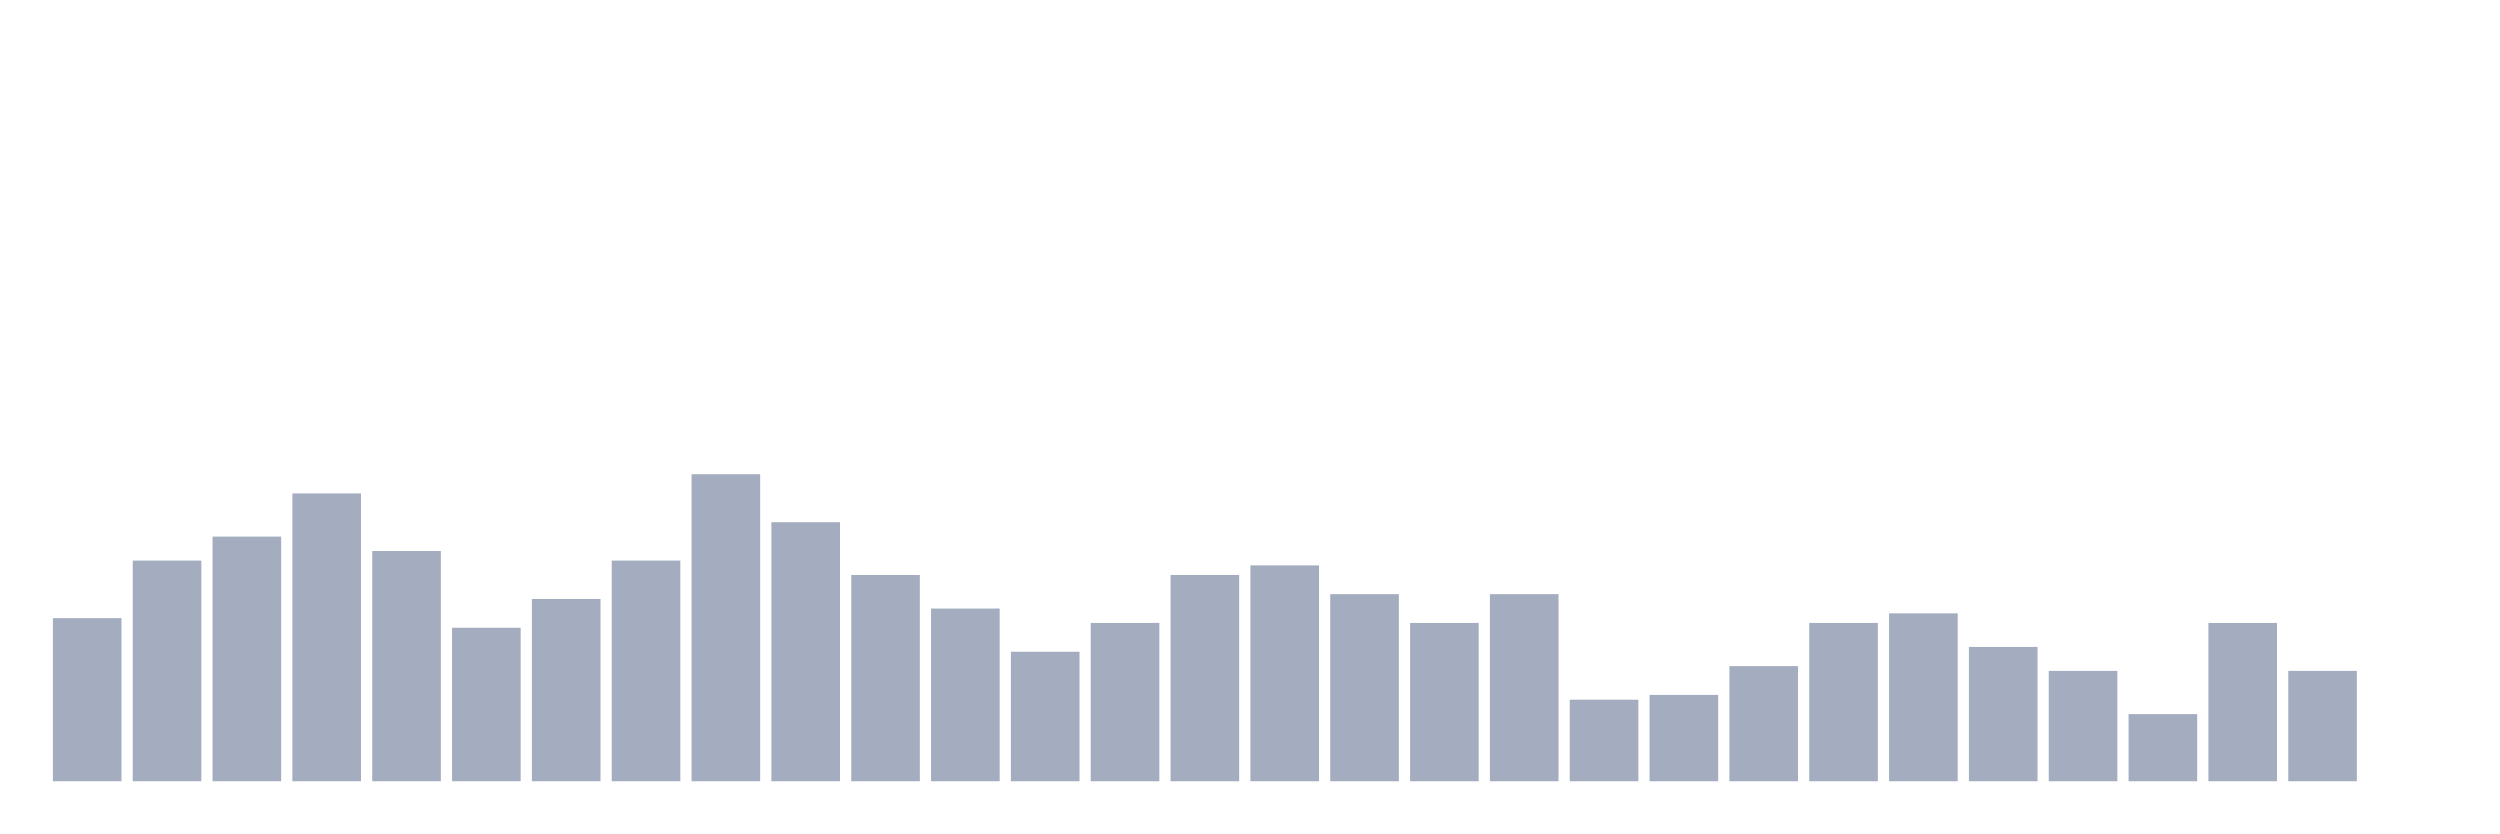
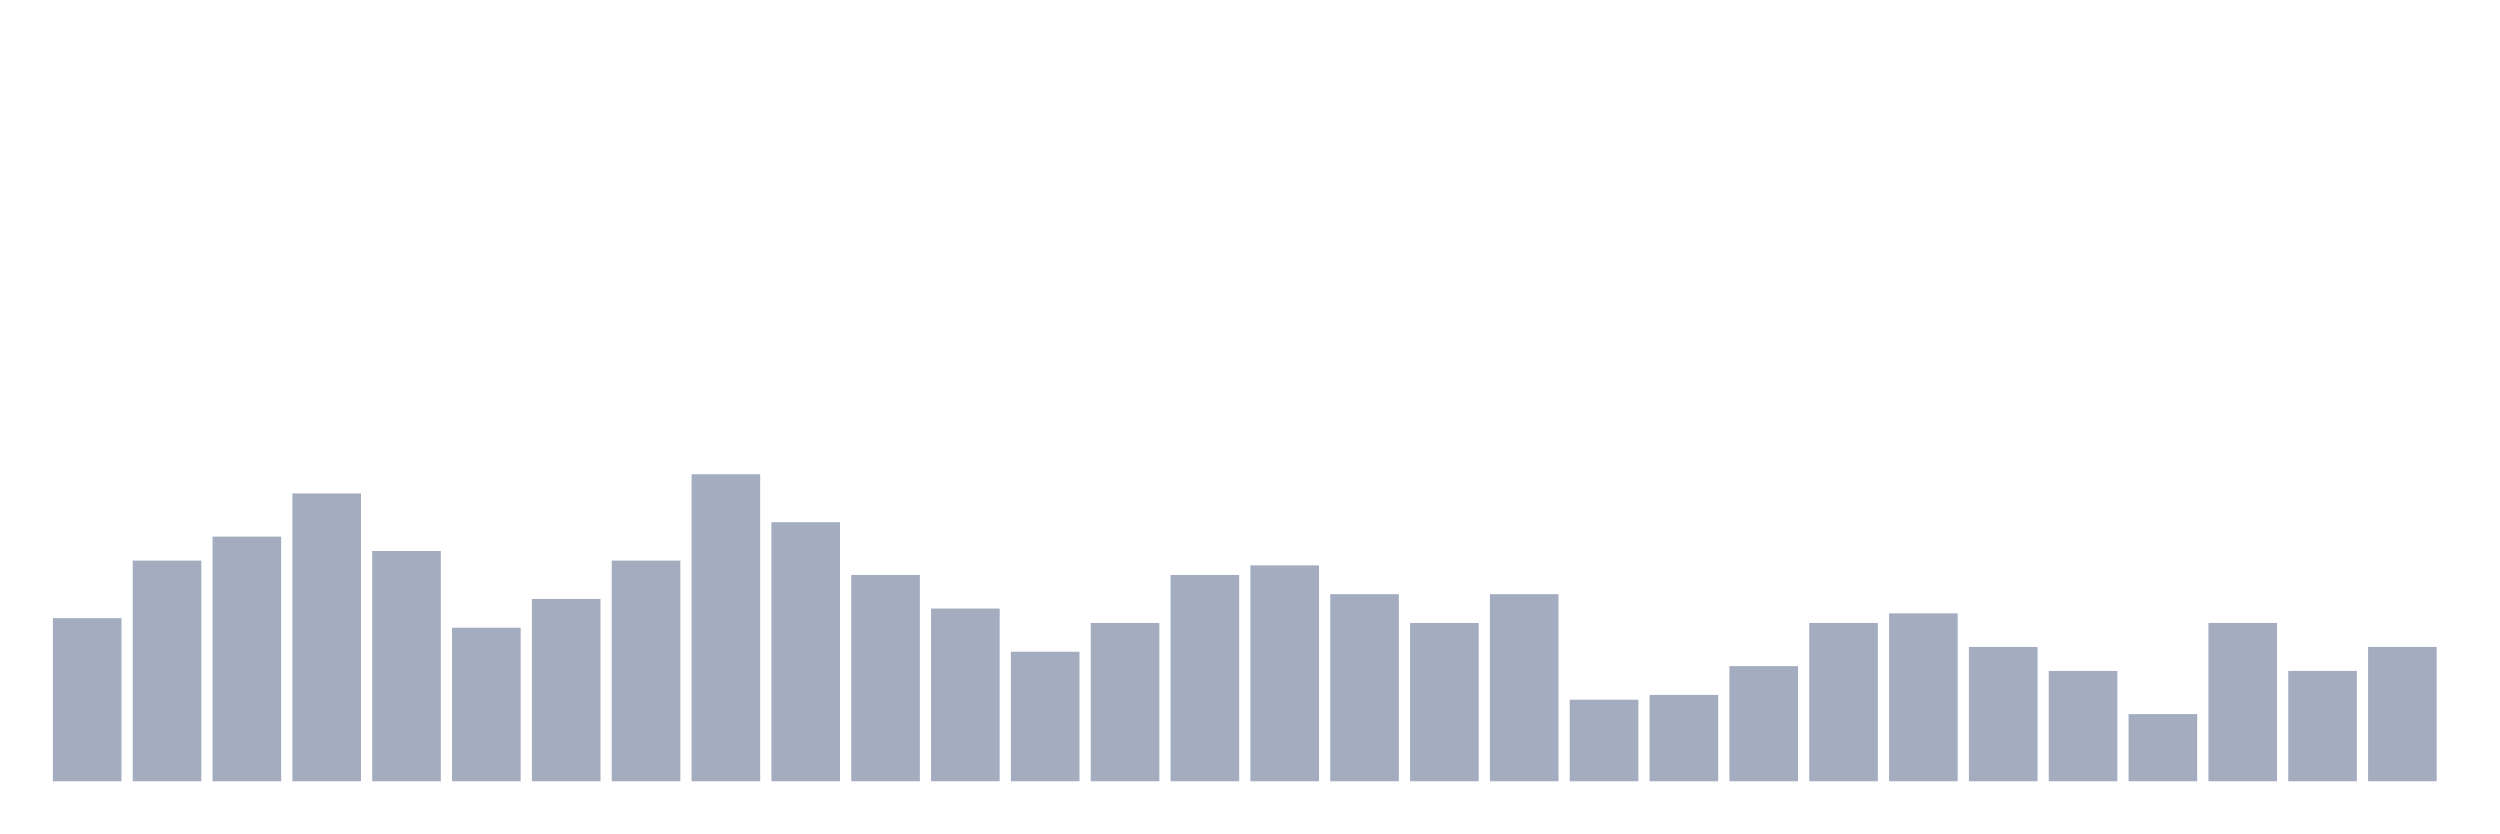
<svg xmlns="http://www.w3.org/2000/svg" viewBox="0 0 480 160">
  <g transform="translate(10,10)">
    <rect class="bar" x="0.153" width="13.175" y="108.684" height="31.316" fill="rgb(164,173,192)" />
    <rect class="bar" x="15.482" width="13.175" y="97.632" height="42.368" fill="rgb(164,173,192)" />
    <rect class="bar" x="30.81" width="13.175" y="93.026" height="46.974" fill="rgb(164,173,192)" />
    <rect class="bar" x="46.138" width="13.175" y="84.737" height="55.263" fill="rgb(164,173,192)" />
    <rect class="bar" x="61.466" width="13.175" y="95.789" height="44.211" fill="rgb(164,173,192)" />
    <rect class="bar" x="76.794" width="13.175" y="110.526" height="29.474" fill="rgb(164,173,192)" />
    <rect class="bar" x="92.123" width="13.175" y="105" height="35" fill="rgb(164,173,192)" />
    <rect class="bar" x="107.451" width="13.175" y="97.632" height="42.368" fill="rgb(164,173,192)" />
    <rect class="bar" x="122.779" width="13.175" y="81.053" height="58.947" fill="rgb(164,173,192)" />
    <rect class="bar" x="138.107" width="13.175" y="90.263" height="49.737" fill="rgb(164,173,192)" />
    <rect class="bar" x="153.436" width="13.175" y="100.395" height="39.605" fill="rgb(164,173,192)" />
    <rect class="bar" x="168.764" width="13.175" y="106.842" height="33.158" fill="rgb(164,173,192)" />
    <rect class="bar" x="184.092" width="13.175" y="115.132" height="24.868" fill="rgb(164,173,192)" />
    <rect class="bar" x="199.42" width="13.175" y="109.605" height="30.395" fill="rgb(164,173,192)" />
    <rect class="bar" x="214.748" width="13.175" y="100.395" height="39.605" fill="rgb(164,173,192)" />
    <rect class="bar" x="230.077" width="13.175" y="98.553" height="41.447" fill="rgb(164,173,192)" />
    <rect class="bar" x="245.405" width="13.175" y="104.079" height="35.921" fill="rgb(164,173,192)" />
    <rect class="bar" x="260.733" width="13.175" y="109.605" height="30.395" fill="rgb(164,173,192)" />
    <rect class="bar" x="276.061" width="13.175" y="104.079" height="35.921" fill="rgb(164,173,192)" />
    <rect class="bar" x="291.39" width="13.175" y="124.342" height="15.658" fill="rgb(164,173,192)" />
    <rect class="bar" x="306.718" width="13.175" y="123.421" height="16.579" fill="rgb(164,173,192)" />
    <rect class="bar" x="322.046" width="13.175" y="117.895" height="22.105" fill="rgb(164,173,192)" />
    <rect class="bar" x="337.374" width="13.175" y="109.605" height="30.395" fill="rgb(164,173,192)" />
    <rect class="bar" x="352.702" width="13.175" y="107.763" height="32.237" fill="rgb(164,173,192)" />
    <rect class="bar" x="368.031" width="13.175" y="114.211" height="25.789" fill="rgb(164,173,192)" />
    <rect class="bar" x="383.359" width="13.175" y="118.816" height="21.184" fill="rgb(164,173,192)" />
    <rect class="bar" x="398.687" width="13.175" y="127.105" height="12.895" fill="rgb(164,173,192)" />
    <rect class="bar" x="414.015" width="13.175" y="109.605" height="30.395" fill="rgb(164,173,192)" />
    <rect class="bar" x="429.344" width="13.175" y="118.816" height="21.184" fill="rgb(164,173,192)" />
-     <rect class="bar" x="444.672" width="13.175" y="140" height="0" fill="rgb(164,173,192)" />
+     <rect class="bar" x="444.672" width="13.175" y="114.211" height="25.789" fill="rgb(164,173,192)" />
  </g>
</svg>
